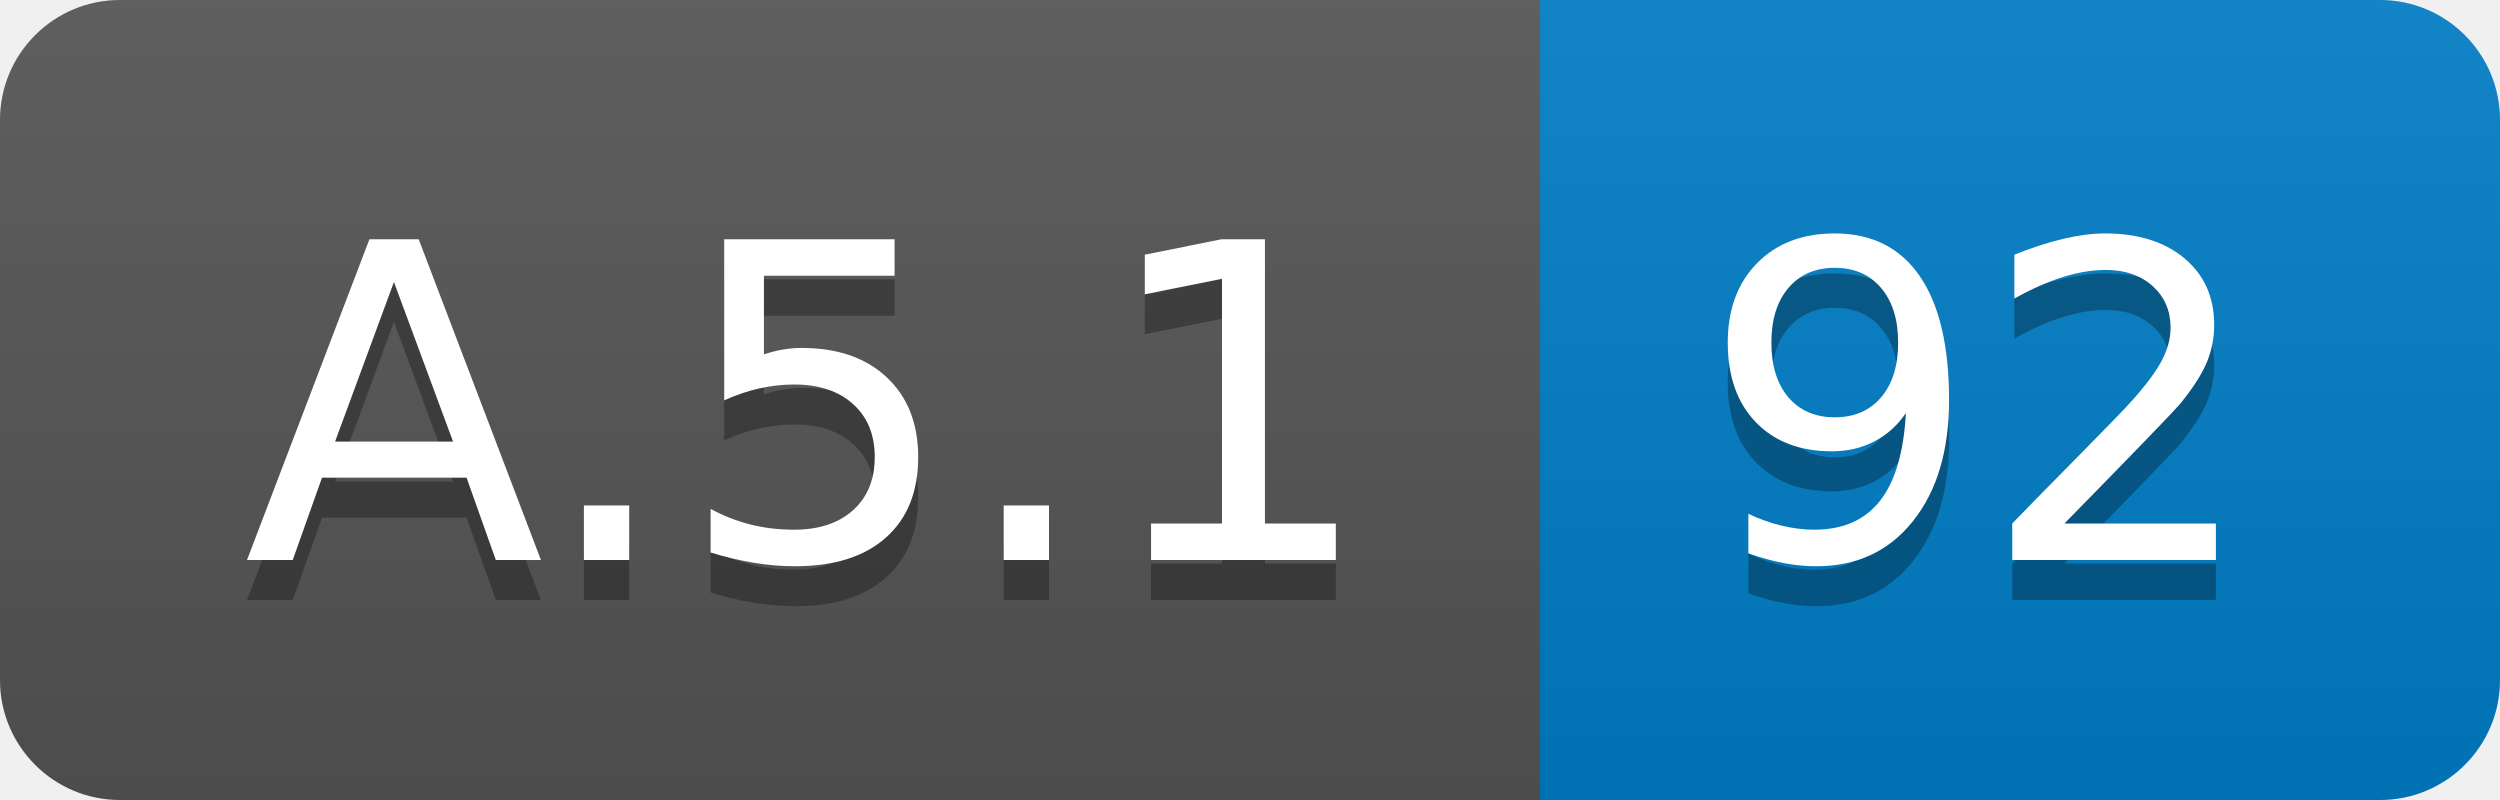
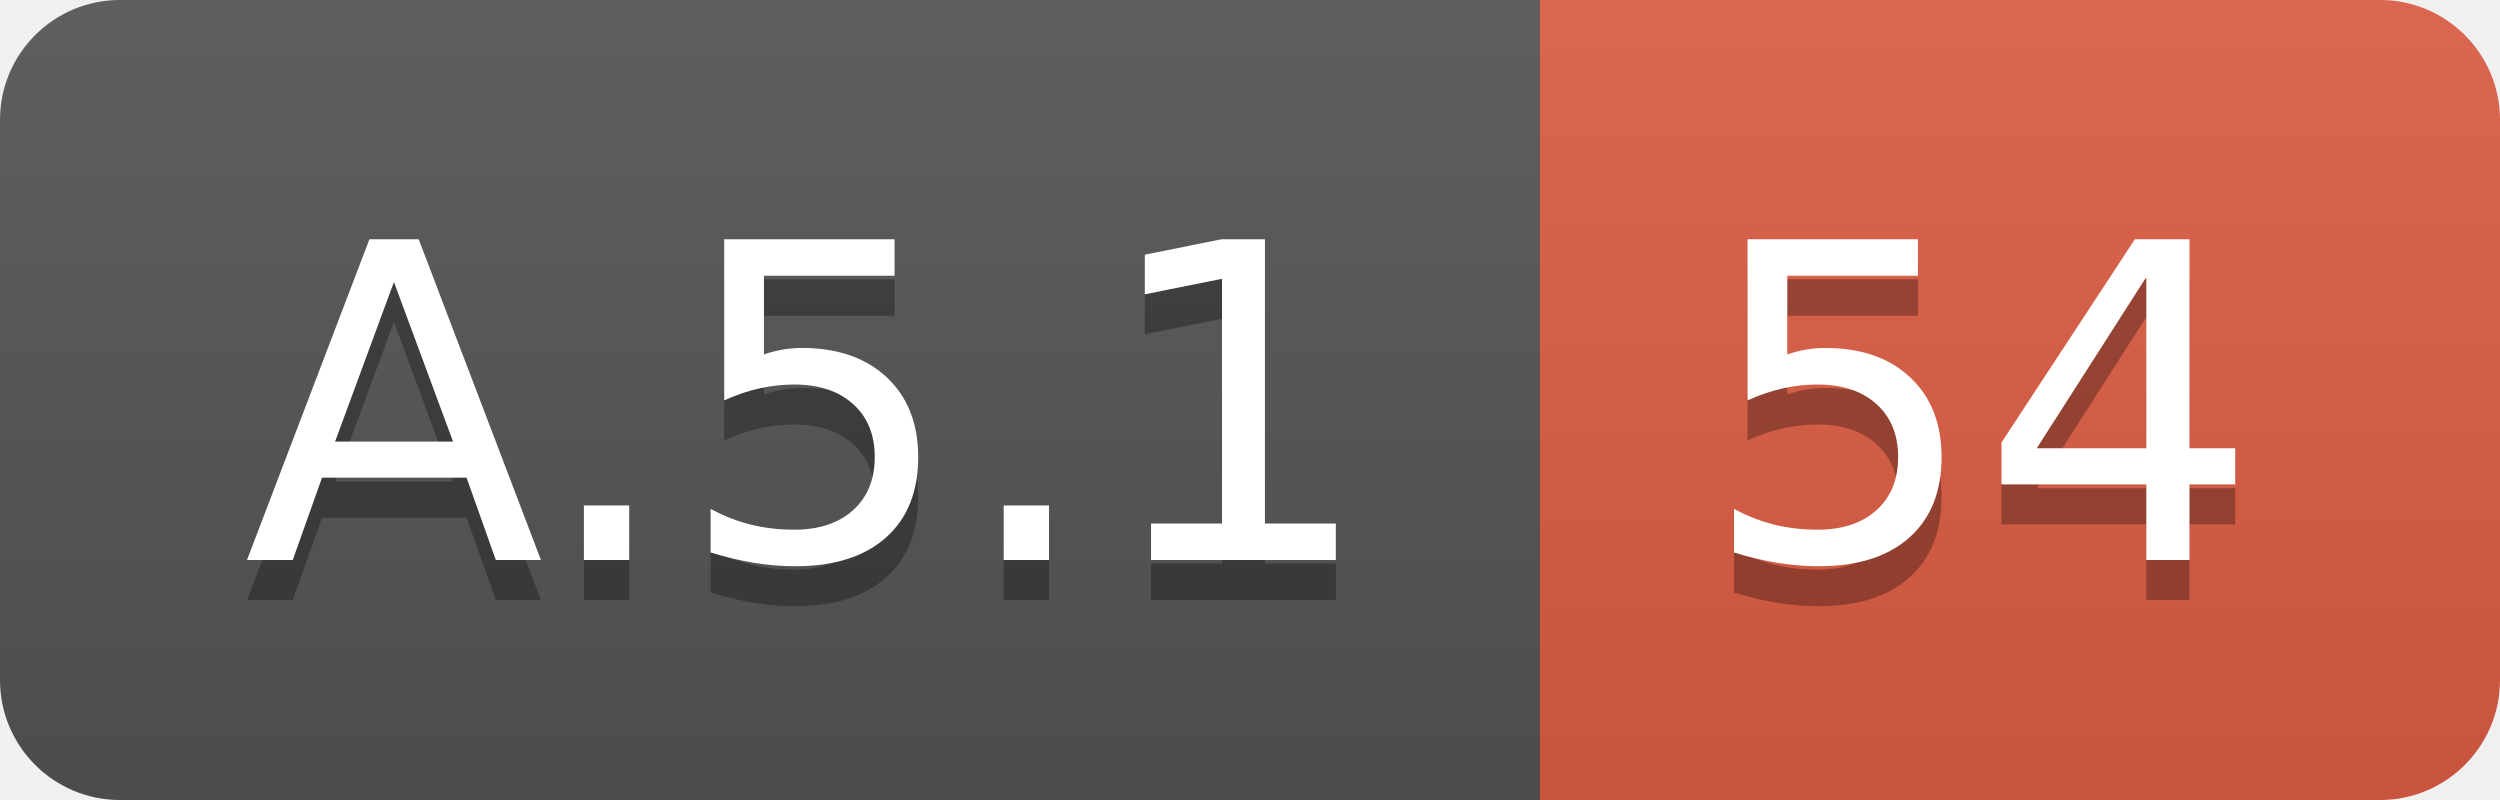
<svg xmlns="http://www.w3.org/2000/svg" width="62.5" height="20">
  <linearGradient id="smooth" x2="0" y2="100%">
    <stop offset="0" stop-color="#bbb" stop-opacity=".1" />
    <stop offset="1" stop-opacity=".1" />
  </linearGradient>
  <clipPath id="round">
    <rect width="62.5" height="20" rx="3" fill="#fff" />
  </clipPath>
  <g clip-path="url(#round)">
    <rect width="38.5" height="20" fill="#555" />
-     <rect x="38.5" width="24.0" height="20" fill="#007ec6" />
+     <rect x="38.5" width="24.0" height="20" fill="#e05d44" />
    <rect width="62.5" height="20" fill="url(#smooth)" />
  </g>
  <g fill="#fff" text-anchor="middle" font-family="DejaVu Sans,Verdana,Geneva,sans-serif" font-size="110">
    <text x="202.5" y="150" fill="#010101" fill-opacity=".3" transform="scale(0.1)" textLength="285.0" lengthAdjust="spacing">A.5.1</text>
    <text x="202.5" y="140" transform="scale(0.1)" textLength="285.0" lengthAdjust="spacing">A.5.1</text>
-     <text x="495.0" y="150" fill="#010101" fill-opacity=".3" transform="scale(0.1)" textLength="140.0" lengthAdjust="spacing">92</text>
-     <text x="495.0" y="140" transform="scale(0.1)" textLength="140.0" lengthAdjust="spacing">92</text>
+     <text x="495.0" y="150" fill="#010101" fill-opacity=".3" transform="scale(0.1)" textLength="140.0" lengthAdjust="spacing">54</text>
+     <text x="495.0" y="140" transform="scale(0.1)" textLength="140.0" lengthAdjust="spacing">54</text>
  </g>
</svg>
